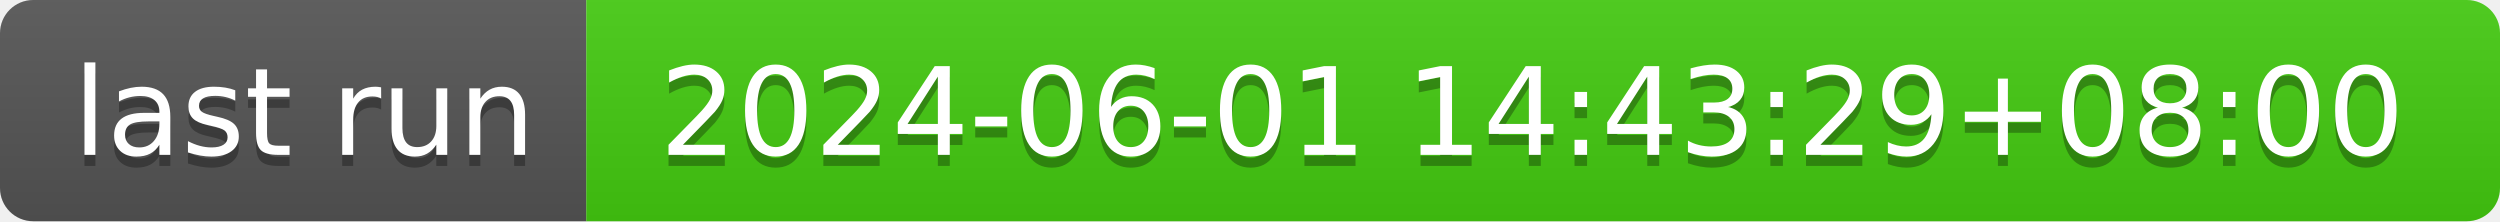
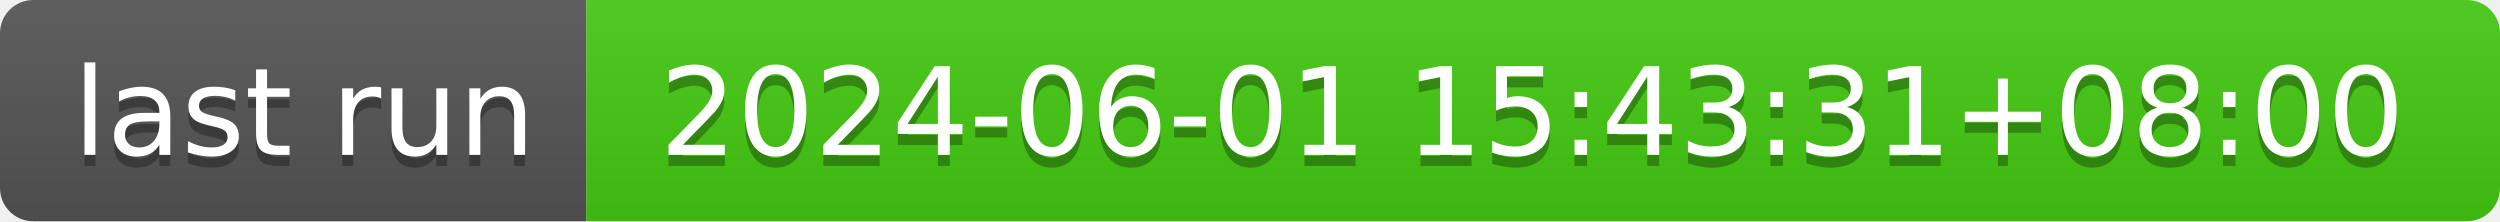
- <svg xmlns="http://www.w3.org/2000/svg" width="226" height="20" role="img" aria-label="last run: 2024-06-01 14:43:29+08:00">
+ <svg xmlns="http://www.w3.org/2000/svg" width="226" height="20" role="img" aria-label="last run: 2024-06-01 15:43:31+08:00">
  <linearGradient id="s" x2="0" y2="100%">
    <stop offset="0" stop-color="#bbb" stop-opacity=".1" />
    <stop offset="1" stop-opacity=".1" />
  </linearGradient>
  <clipPath id="r">
    <rect width="226" height="20" rx="3" fill="#fff" />
  </clipPath>
  <g clip-path="url(#r)">
    <rect width="53" height="20" fill="#555" />
    <rect x="53" width="173" height="20" fill="#4c1" />
    <rect width="226" height="20" fill="url(#s)" />
  </g>
  <g fill="#fff" text-anchor="middle" font-family="Verdana,Geneva,DejaVu Sans,sans-serif" text-rendering="geometricPrecision" font-size="110">
    <text aria-hidden="true" x="275" y="150" fill="#010101" fill-opacity=".3" transform="scale(.1)" textLength="430">last run</text>
    <text x="275" y="140" transform="scale(.1)" fill="#fff" textLength="430">last run</text>
-     <text aria-hidden="true" x="1385" y="150" fill="#010101" fill-opacity=".3" transform="scale(.1)" textLength="1630">2024-06-01 14:43:29+08:00</text>
-     <text x="1385" y="140" transform="scale(.1)" fill="#fff" textLength="1630">2024-06-01 14:43:29+08:00</text>
+     <text aria-hidden="true" x="1385" y="150" fill="#010101" fill-opacity=".3" transform="scale(.1)" textLength="1630">2024-06-01 15:43:31+08:00</text>
+     <text x="1385" y="140" transform="scale(.1)" fill="#fff" textLength="1630">2024-06-01 15:43:31+08:00</text>
  </g>
</svg>
